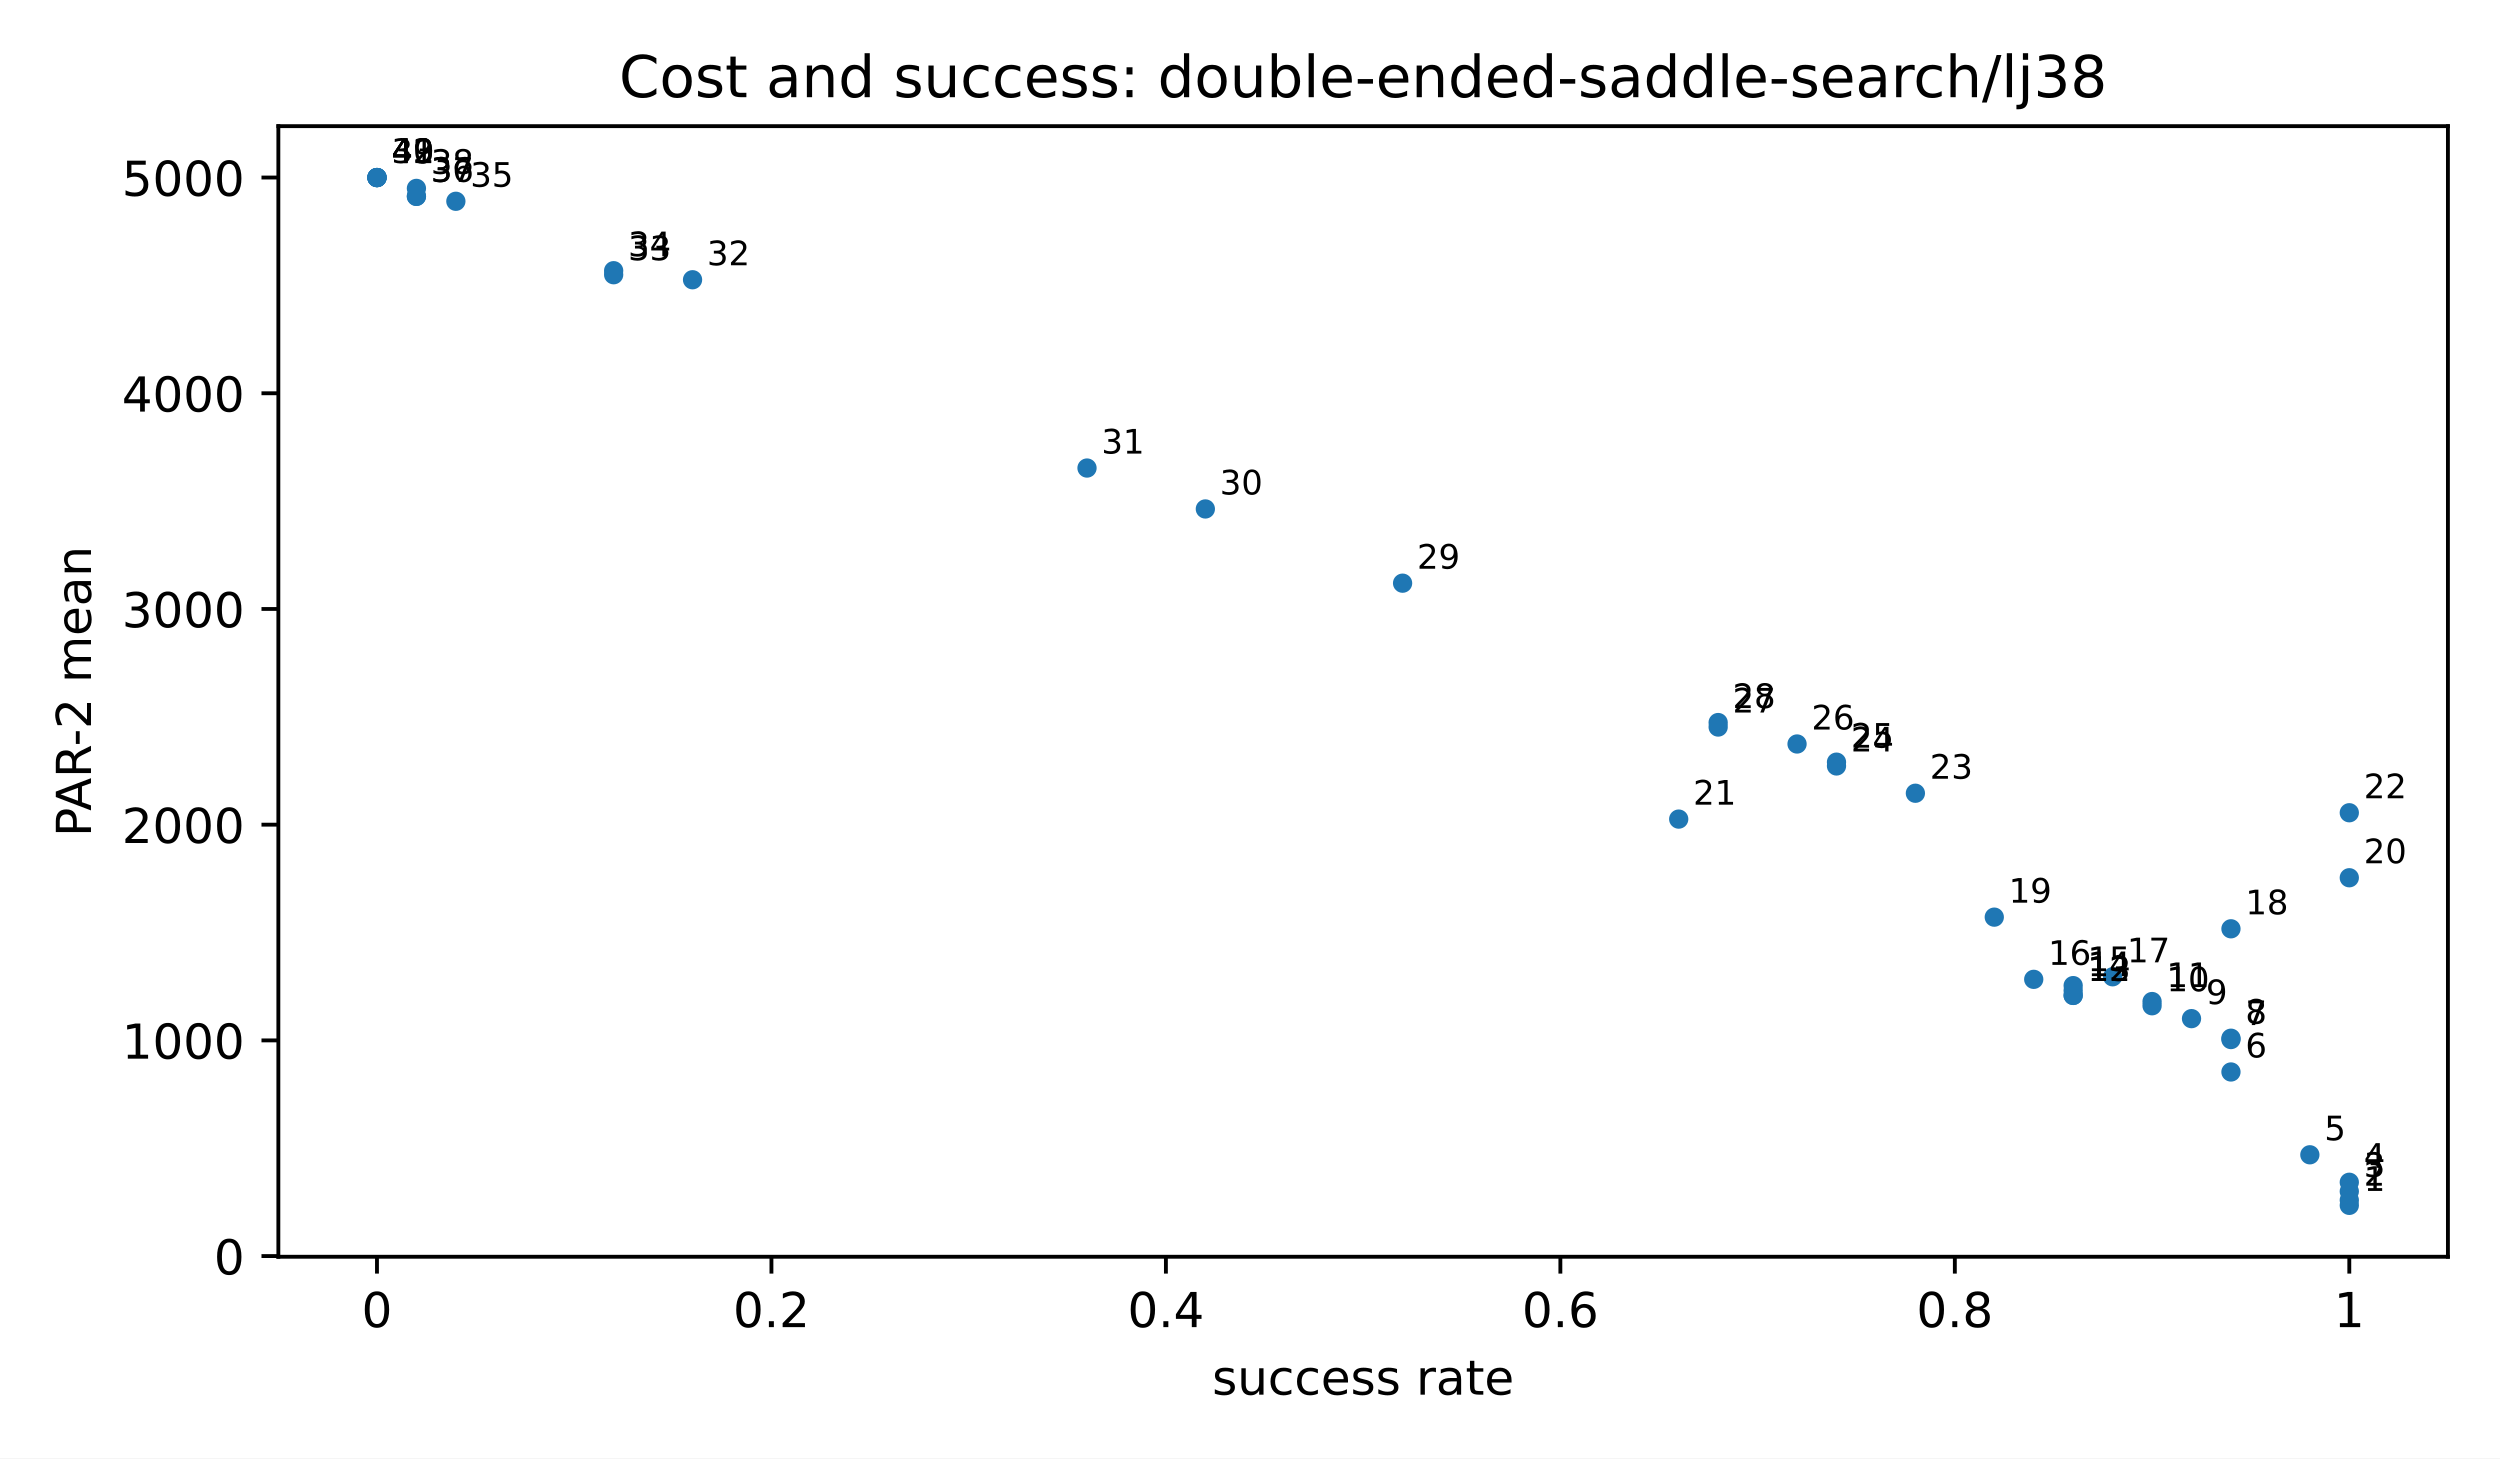
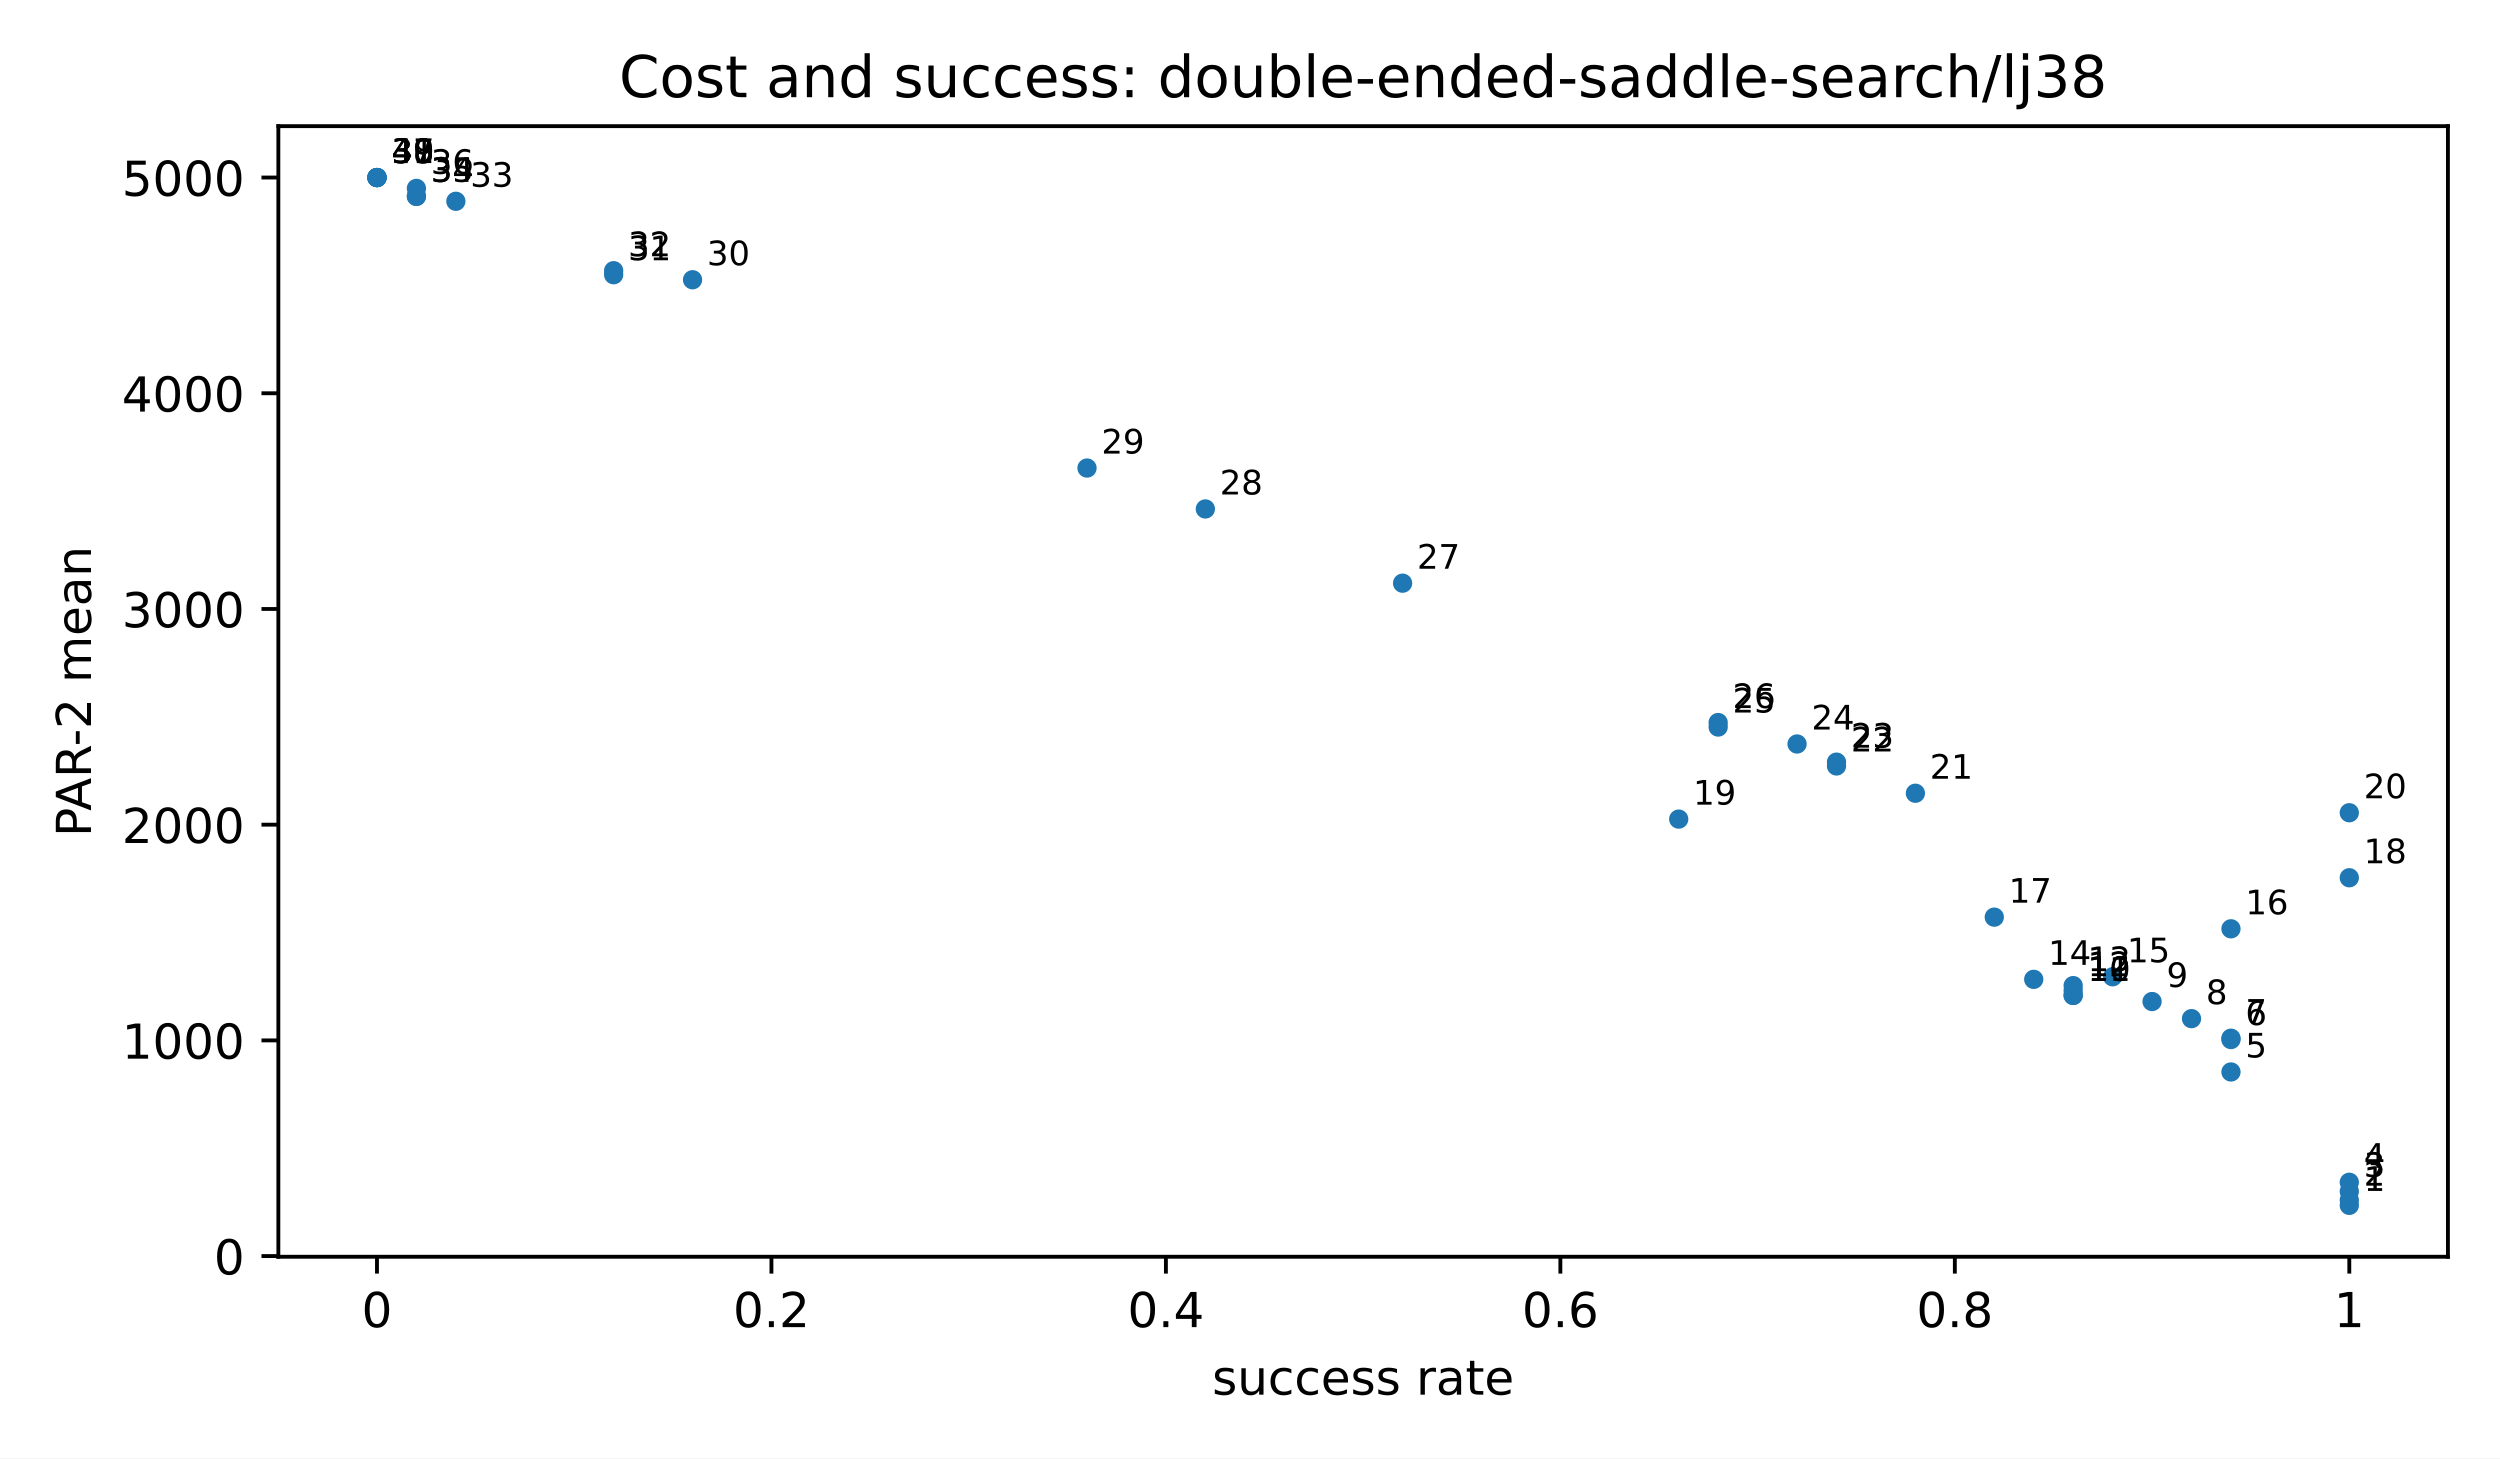
<svg xmlns="http://www.w3.org/2000/svg" xmlns:xlink="http://www.w3.org/1999/xlink" width="518.4pt" height="302.4pt" viewBox="0 0 518.4 302.4" version="1.1">
  <defs>
    <style type="text/css">*{stroke-linejoin: round; stroke-linecap: butt}</style>
  </defs>
  <g id="figure_1">
    <g id="patch_1">
      <path d="M 0 302.4  L 518.4 302.4  L 518.4 0  L 0 0  z " style="fill: #ffffff" />
    </g>
    <g id="axes_1">
      <g id="patch_2">
        <path d="M 57.72 260.6  L 507.6 260.6  L 507.6 26.16  L 57.72 26.16  z " style="fill: #ffffff" />
      </g>
      <g id="PathCollection_1">
        <defs>
          <path id="m2d8934182f" d="M 0 2  C 0.53 2 1.039 1.789 1.414 1.414  C 1.789 1.039 2 0.53 2 0  C 2 -0.53 1.789 -1.039 1.414 -1.414  C 1.039 -1.789 0.53 -2 0 -2  C -0.53 -2 -1.039 -1.789 -1.414 -1.414  C -1.789 -1.039 -2 -0.53 -2 0  C -2 0.53 -1.789 1.039 -1.414 1.414  C -1.039 1.789 -0.53 2 0 2  z " />
        </defs>
        <g clip-path="url(#pfbca4baf77)">
          <use xlink:href="#m2d8934182f" x="487.151" y="249.944" style="fill: #1f77b4" />
          <use xlink:href="#m2d8934182f" x="487.151" y="248.858" style="fill: #1f77b4" />
          <use xlink:href="#m2d8934182f" x="487.151" y="247.053" style="fill: #1f77b4" />
          <use xlink:href="#m2d8934182f" x="487.151" y="245.154" style="fill: #1f77b4" />
-           <use xlink:href="#m2d8934182f" x="478.971" y="239.457" style="fill: #1f77b4" />
          <use xlink:href="#m2d8934182f" x="462.612" y="222.285" style="fill: #1f77b4" />
          <use xlink:href="#m2d8934182f" x="462.612" y="215.561" style="fill: #1f77b4" />
          <use xlink:href="#m2d8934182f" x="462.612" y="215.284" style="fill: #1f77b4" />
          <use xlink:href="#m2d8934182f" x="454.432" y="211.224" style="fill: #1f77b4" />
-           <use xlink:href="#m2d8934182f" x="446.253" y="208.555" style="fill: #1f77b4" />
          <use xlink:href="#m2d8934182f" x="446.253" y="207.679" style="fill: #1f77b4" />
          <use xlink:href="#m2d8934182f" x="429.893" y="206.412" style="fill: #1f77b4" />
          <use xlink:href="#m2d8934182f" x="429.893" y="206.407" style="fill: #1f77b4" />
          <use xlink:href="#m2d8934182f" x="429.893" y="205.411" style="fill: #1f77b4" />
          <use xlink:href="#m2d8934182f" x="429.893" y="204.377" style="fill: #1f77b4" />
          <use xlink:href="#m2d8934182f" x="421.714" y="203.077" style="fill: #1f77b4" />
          <use xlink:href="#m2d8934182f" x="438.073" y="202.546" style="fill: #1f77b4" />
          <use xlink:href="#m2d8934182f" x="462.612" y="192.596" style="fill: #1f77b4" />
          <use xlink:href="#m2d8934182f" x="413.534" y="190.179" style="fill: #1f77b4" />
          <use xlink:href="#m2d8934182f" x="487.151" y="182.01" style="fill: #1f77b4" />
          <use xlink:href="#m2d8934182f" x="348.097" y="169.848" style="fill: #1f77b4" />
          <use xlink:href="#m2d8934182f" x="487.151" y="168.531" style="fill: #1f77b4" />
          <use xlink:href="#m2d8934182f" x="397.175" y="164.487" style="fill: #1f77b4" />
          <use xlink:href="#m2d8934182f" x="380.816" y="158.83" style="fill: #1f77b4" />
          <use xlink:href="#m2d8934182f" x="380.816" y="158.04" style="fill: #1f77b4" />
          <use xlink:href="#m2d8934182f" x="372.636" y="154.274" style="fill: #1f77b4" />
          <use xlink:href="#m2d8934182f" x="356.277" y="150.758" style="fill: #1f77b4" />
          <use xlink:href="#m2d8934182f" x="356.277" y="149.827" style="fill: #1f77b4" />
          <use xlink:href="#m2d8934182f" x="290.84" y="120.928" style="fill: #1f77b4" />
          <use xlink:href="#m2d8934182f" x="249.941" y="105.537" style="fill: #1f77b4" />
          <use xlink:href="#m2d8934182f" x="225.403" y="97.053" style="fill: #1f77b4" />
          <use xlink:href="#m2d8934182f" x="143.606" y="58.009" style="fill: #1f77b4" />
          <use xlink:href="#m2d8934182f" x="127.247" y="56.968" style="fill: #1f77b4" />
          <use xlink:href="#m2d8934182f" x="127.247" y="56.133" style="fill: #1f77b4" />
          <use xlink:href="#m2d8934182f" x="94.528" y="41.738" style="fill: #1f77b4" />
          <use xlink:href="#m2d8934182f" x="86.349" y="40.715" style="fill: #1f77b4" />
          <use xlink:href="#m2d8934182f" x="86.349" y="40.715" style="fill: #1f77b4" />
          <use xlink:href="#m2d8934182f" x="86.349" y="39.066" style="fill: #1f77b4" />
          <use xlink:href="#m2d8934182f" x="78.169" y="36.816" style="fill: #1f77b4" />
          <use xlink:href="#m2d8934182f" x="78.169" y="36.816" style="fill: #1f77b4" />
          <use xlink:href="#m2d8934182f" x="78.169" y="36.816" style="fill: #1f77b4" />
          <use xlink:href="#m2d8934182f" x="78.169" y="36.816" style="fill: #1f77b4" />
          <use xlink:href="#m2d8934182f" x="78.169" y="36.816" style="fill: #1f77b4" />
        </g>
      </g>
      <g id="matplotlib.axis_1">
        <g id="xtick_1">
          <g id="line2d_1">
            <defs>
              <path id="m8ea4d47d77" d="M 0 0  L 0 3.5  " style="stroke: #000000; stroke-width: 0.8" />
            </defs>
            <g>
              <use xlink:href="#m8ea4d47d77" x="78.169" y="260.6" style="stroke: #000000; stroke-width: 0.8" />
            </g>
          </g>
          <g id="text_1">
            <text style="font-size: 10px; font-family: 'DejaVu Sans', 'Bitstream Vera Sans', 'Computer Modern Sans Serif', 'Lucida Grande', 'Verdana', 'Geneva', 'Lucid', 'Arial', 'Helvetica', 'Avant Garde', sans-serif; text-anchor: middle" x="78.169" y="275.198" transform="rotate(-0 78.16909 275.1977)">0</text>
          </g>
        </g>
        <g id="xtick_2">
          <g id="line2d_2">
            <g>
              <use xlink:href="#m8ea4d47d77" x="159.965" y="260.6" style="stroke: #000000; stroke-width: 0.8" />
            </g>
          </g>
          <g id="text_2">
            <text style="font-size: 10px; font-family: 'DejaVu Sans', 'Bitstream Vera Sans', 'Computer Modern Sans Serif', 'Lucida Grande', 'Verdana', 'Geneva', 'Lucid', 'Arial', 'Helvetica', 'Avant Garde', sans-serif; text-anchor: middle" x="159.965" y="275.198" transform="rotate(-0 159.9655 275.1977)">0.2</text>
          </g>
        </g>
        <g id="xtick_3">
          <g id="line2d_3">
            <g>
              <use xlink:href="#m8ea4d47d77" x="241.762" y="260.6" style="stroke: #000000; stroke-width: 0.8" />
            </g>
          </g>
          <g id="text_3">
            <text style="font-size: 10px; font-family: 'DejaVu Sans', 'Bitstream Vera Sans', 'Computer Modern Sans Serif', 'Lucida Grande', 'Verdana', 'Geneva', 'Lucid', 'Arial', 'Helvetica', 'Avant Garde', sans-serif; text-anchor: middle" x="241.762" y="275.198" transform="rotate(-0 241.7618 275.1977)">0.4</text>
          </g>
        </g>
        <g id="xtick_4">
          <g id="line2d_4">
            <g>
              <use xlink:href="#m8ea4d47d77" x="323.558" y="260.6" style="stroke: #000000; stroke-width: 0.8" />
            </g>
          </g>
          <g id="text_4">
            <text style="font-size: 10px; font-family: 'DejaVu Sans', 'Bitstream Vera Sans', 'Computer Modern Sans Serif', 'Lucida Grande', 'Verdana', 'Geneva', 'Lucid', 'Arial', 'Helvetica', 'Avant Garde', sans-serif; text-anchor: middle" x="323.558" y="275.198" transform="rotate(-0 323.5582 275.1977)">0.6</text>
          </g>
        </g>
        <g id="xtick_5">
          <g id="line2d_5">
            <g>
              <use xlink:href="#m8ea4d47d77" x="405.355" y="260.6" style="stroke: #000000; stroke-width: 0.8" />
            </g>
          </g>
          <g id="text_5">
            <text style="font-size: 10px; font-family: 'DejaVu Sans', 'Bitstream Vera Sans', 'Computer Modern Sans Serif', 'Lucida Grande', 'Verdana', 'Geneva', 'Lucid', 'Arial', 'Helvetica', 'Avant Garde', sans-serif; text-anchor: middle" x="405.355" y="275.198" transform="rotate(-0 405.3545 275.1977)">0.8</text>
          </g>
        </g>
        <g id="xtick_6">
          <g id="line2d_6">
            <g>
              <use xlink:href="#m8ea4d47d77" x="487.151" y="260.6" style="stroke: #000000; stroke-width: 0.8" />
            </g>
          </g>
          <g id="text_6">
            <text style="font-size: 10px; font-family: 'DejaVu Sans', 'Bitstream Vera Sans', 'Computer Modern Sans Serif', 'Lucida Grande', 'Verdana', 'Geneva', 'Lucid', 'Arial', 'Helvetica', 'Avant Garde', sans-serif; text-anchor: middle" x="487.151" y="275.198" transform="rotate(-0 487.1509 275.1977)">1</text>
          </g>
        </g>
        <g id="text_7">
          <text style="font-size: 10px; font-family: 'DejaVu Sans', 'Bitstream Vera Sans', 'Computer Modern Sans Serif', 'Lucida Grande', 'Verdana', 'Geneva', 'Lucid', 'Arial', 'Helvetica', 'Avant Garde', sans-serif; text-anchor: middle" x="282.66" y="289.198" transform="rotate(-0 282.66 289.1977)">success rate</text>
        </g>
      </g>
      <g id="matplotlib.axis_2">
        <g id="ytick_1">
          <g id="line2d_7">
            <defs>
              <path id="md659df78fa" d="M 0 0  L -3.5 0  " style="stroke: #000000; stroke-width: 0.8" />
            </defs>
            <g>
              <use xlink:href="#md659df78fa" x="57.72" y="260.464" style="stroke: #000000; stroke-width: 0.8" />
            </g>
          </g>
          <g id="text_8">
            <text style="font-size: 10px; font-family: 'DejaVu Sans', 'Bitstream Vera Sans', 'Computer Modern Sans Serif', 'Lucida Grande', 'Verdana', 'Geneva', 'Lucid', 'Arial', 'Helvetica', 'Avant Garde', sans-serif; text-anchor: end" x="50.72" y="264.263" transform="rotate(-0 50.72 264.2629)">0</text>
          </g>
        </g>
        <g id="ytick_2">
          <g id="line2d_8">
            <g>
              <use xlink:href="#md659df78fa" x="57.72" y="215.734" style="stroke: #000000; stroke-width: 0.8" />
            </g>
          </g>
          <g id="text_9">
            <text style="font-size: 10px; font-family: 'DejaVu Sans', 'Bitstream Vera Sans', 'Computer Modern Sans Serif', 'Lucida Grande', 'Verdana', 'Geneva', 'Lucid', 'Arial', 'Helvetica', 'Avant Garde', sans-serif; text-anchor: end" x="50.72" y="219.533" transform="rotate(-0 50.72 219.5333)">1000</text>
          </g>
        </g>
        <g id="ytick_3">
          <g id="line2d_9">
            <g>
              <use xlink:href="#md659df78fa" x="57.72" y="171.005" style="stroke: #000000; stroke-width: 0.8" />
            </g>
          </g>
          <g id="text_10">
            <text style="font-size: 10px; font-family: 'DejaVu Sans', 'Bitstream Vera Sans', 'Computer Modern Sans Serif', 'Lucida Grande', 'Verdana', 'Geneva', 'Lucid', 'Arial', 'Helvetica', 'Avant Garde', sans-serif; text-anchor: end" x="50.72" y="174.804" transform="rotate(-0 50.72 174.8038)">2000</text>
          </g>
        </g>
        <g id="ytick_4">
          <g id="line2d_10">
            <g>
              <use xlink:href="#md659df78fa" x="57.72" y="126.275" style="stroke: #000000; stroke-width: 0.8" />
            </g>
          </g>
          <g id="text_11">
            <text style="font-size: 10px; font-family: 'DejaVu Sans', 'Bitstream Vera Sans', 'Computer Modern Sans Serif', 'Lucida Grande', 'Verdana', 'Geneva', 'Lucid', 'Arial', 'Helvetica', 'Avant Garde', sans-serif; text-anchor: end" x="50.72" y="130.074" transform="rotate(-0 50.72 130.0743)">3000</text>
          </g>
        </g>
        <g id="ytick_5">
          <g id="line2d_11">
            <g>
              <use xlink:href="#md659df78fa" x="57.72" y="81.546" style="stroke: #000000; stroke-width: 0.8" />
            </g>
          </g>
          <g id="text_12">
            <text style="font-size: 10px; font-family: 'DejaVu Sans', 'Bitstream Vera Sans', 'Computer Modern Sans Serif', 'Lucida Grande', 'Verdana', 'Geneva', 'Lucid', 'Arial', 'Helvetica', 'Avant Garde', sans-serif; text-anchor: end" x="50.72" y="85.345" transform="rotate(-0 50.72 85.34472)">4000</text>
          </g>
        </g>
        <g id="ytick_6">
          <g id="line2d_12">
            <g>
              <use xlink:href="#md659df78fa" x="57.72" y="36.816" style="stroke: #000000; stroke-width: 0.8" />
            </g>
          </g>
          <g id="text_13">
            <text style="font-size: 10px; font-family: 'DejaVu Sans', 'Bitstream Vera Sans', 'Computer Modern Sans Serif', 'Lucida Grande', 'Verdana', 'Geneva', 'Lucid', 'Arial', 'Helvetica', 'Avant Garde', sans-serif; text-anchor: end" x="50.72" y="40.615" transform="rotate(-0 50.72 40.61519)">5000</text>
          </g>
        </g>
        <g id="text_14">
          <text style="font-size: 10px; font-family: 'DejaVu Sans', 'Bitstream Vera Sans', 'Computer Modern Sans Serif', 'Lucida Grande', 'Verdana', 'Geneva', 'Lucid', 'Arial', 'Helvetica', 'Avant Garde', sans-serif; text-anchor: middle" x="18.868" y="143.38" transform="rotate(-90 18.86766 143.38)">PAR-2 mean</text>
        </g>
      </g>
      <g id="patch_3">
        <path d="M 57.72 260.6  L 57.72 26.16  " style="fill: none; stroke: #000000; stroke-width: 0.8; stroke-linejoin: miter; stroke-linecap: square" />
      </g>
      <g id="patch_4">
        <path d="M 507.6 260.6  L 507.6 26.16  " style="fill: none; stroke: #000000; stroke-width: 0.8; stroke-linejoin: miter; stroke-linecap: square" />
      </g>
      <g id="patch_5">
        <path d="M 57.72 260.6  L 507.6 260.6  " style="fill: none; stroke: #000000; stroke-width: 0.8; stroke-linejoin: miter; stroke-linecap: square" />
      </g>
      <g id="patch_6">
        <path d="M 57.72 26.16  L 507.6 26.16  " style="fill: none; stroke: #000000; stroke-width: 0.8; stroke-linejoin: miter; stroke-linecap: square" />
      </g>
      <g id="text_15">
        <text style="font-size: 7px; font-family: 'DejaVu Sans', 'Bitstream Vera Sans', 'Computer Modern Sans Serif', 'Lucida Grande', 'Verdana', 'Geneva', 'Lucid', 'Arial', 'Helvetica', 'Avant Garde', sans-serif; text-anchor: start" x="490.151" y="246.944" transform="rotate(-0 490.1509 246.9436)">1</text>
      </g>
      <g id="text_16">
        <text style="font-size: 7px; font-family: 'DejaVu Sans', 'Bitstream Vera Sans', 'Computer Modern Sans Serif', 'Lucida Grande', 'Verdana', 'Geneva', 'Lucid', 'Arial', 'Helvetica', 'Avant Garde', sans-serif; text-anchor: start" x="490.151" y="245.858" transform="rotate(-0 490.1509 245.8585)">2</text>
      </g>
      <g id="text_17">
        <text style="font-size: 7px; font-family: 'DejaVu Sans', 'Bitstream Vera Sans', 'Computer Modern Sans Serif', 'Lucida Grande', 'Verdana', 'Geneva', 'Lucid', 'Arial', 'Helvetica', 'Avant Garde', sans-serif; text-anchor: start" x="490.151" y="244.053" transform="rotate(-0 490.1509 244.0532)">3</text>
      </g>
      <g id="text_18">
        <text style="font-size: 7px; font-family: 'DejaVu Sans', 'Bitstream Vera Sans', 'Computer Modern Sans Serif', 'Lucida Grande', 'Verdana', 'Geneva', 'Lucid', 'Arial', 'Helvetica', 'Avant Garde', sans-serif; text-anchor: start" x="490.151" y="242.154" transform="rotate(-0 490.1509 242.154)">4</text>
      </g>
      <g id="text_19">
-         <text style="font-size: 7px; font-family: 'DejaVu Sans', 'Bitstream Vera Sans', 'Computer Modern Sans Serif', 'Lucida Grande', 'Verdana', 'Geneva', 'Lucid', 'Arial', 'Helvetica', 'Avant Garde', sans-serif; text-anchor: start" x="481.971" y="236.457" transform="rotate(-0 481.9713 236.4572)">5</text>
+         <text style="font-size: 7px; font-family: 'DejaVu Sans', 'Bitstream Vera Sans', 'Computer Modern Sans Serif', 'Lucida Grande', 'Verdana', 'Geneva', 'Lucid', 'Arial', 'Helvetica', 'Avant Garde', sans-serif; text-anchor: start" x="465.612" y="219.285" transform="rotate(-0 465.612 219.2847)">5</text>
      </g>
      <g id="text_20">
-         <text style="font-size: 7px; font-family: 'DejaVu Sans', 'Bitstream Vera Sans', 'Computer Modern Sans Serif', 'Lucida Grande', 'Verdana', 'Geneva', 'Lucid', 'Arial', 'Helvetica', 'Avant Garde', sans-serif; text-anchor: start" x="465.612" y="219.285" transform="rotate(-0 465.612 219.2847)">6</text>
+         <text style="font-size: 7px; font-family: 'DejaVu Sans', 'Bitstream Vera Sans', 'Computer Modern Sans Serif', 'Lucida Grande', 'Verdana', 'Geneva', 'Lucid', 'Arial', 'Helvetica', 'Avant Garde', sans-serif; text-anchor: start" x="465.612" y="212.561" transform="rotate(-0 465.612 212.5609)">6</text>
      </g>
      <g id="text_21">
-         <text style="font-size: 7px; font-family: 'DejaVu Sans', 'Bitstream Vera Sans', 'Computer Modern Sans Serif', 'Lucida Grande', 'Verdana', 'Geneva', 'Lucid', 'Arial', 'Helvetica', 'Avant Garde', sans-serif; text-anchor: start" x="465.612" y="212.561" transform="rotate(-0 465.612 212.5609)">7</text>
+         <text style="font-size: 7px; font-family: 'DejaVu Sans', 'Bitstream Vera Sans', 'Computer Modern Sans Serif', 'Lucida Grande', 'Verdana', 'Geneva', 'Lucid', 'Arial', 'Helvetica', 'Avant Garde', sans-serif; text-anchor: start" x="465.612" y="212.284" transform="rotate(-0 465.612 212.2836)">7</text>
      </g>
      <g id="text_22">
-         <text style="font-size: 7px; font-family: 'DejaVu Sans', 'Bitstream Vera Sans', 'Computer Modern Sans Serif', 'Lucida Grande', 'Verdana', 'Geneva', 'Lucid', 'Arial', 'Helvetica', 'Avant Garde', sans-serif; text-anchor: start" x="465.612" y="212.284" transform="rotate(-0 465.612 212.2836)">8</text>
+         <text style="font-size: 7px; font-family: 'DejaVu Sans', 'Bitstream Vera Sans', 'Computer Modern Sans Serif', 'Lucida Grande', 'Verdana', 'Geneva', 'Lucid', 'Arial', 'Helvetica', 'Avant Garde', sans-serif; text-anchor: start" x="457.432" y="208.224" transform="rotate(-0 457.4324 208.224)">8</text>
      </g>
      <g id="text_23">
-         <text style="font-size: 7px; font-family: 'DejaVu Sans', 'Bitstream Vera Sans', 'Computer Modern Sans Serif', 'Lucida Grande', 'Verdana', 'Geneva', 'Lucid', 'Arial', 'Helvetica', 'Avant Garde', sans-serif; text-anchor: start" x="457.432" y="208.224" transform="rotate(-0 457.4324 208.224)">9</text>
+         <text style="font-size: 7px; font-family: 'DejaVu Sans', 'Bitstream Vera Sans', 'Computer Modern Sans Serif', 'Lucida Grande', 'Verdana', 'Geneva', 'Lucid', 'Arial', 'Helvetica', 'Avant Garde', sans-serif; text-anchor: start" x="449.253" y="204.679" transform="rotate(-0 449.2527 204.6787)">9</text>
      </g>
      <g id="text_24">
-         <text style="font-size: 7px; font-family: 'DejaVu Sans', 'Bitstream Vera Sans', 'Computer Modern Sans Serif', 'Lucida Grande', 'Verdana', 'Geneva', 'Lucid', 'Arial', 'Helvetica', 'Avant Garde', sans-serif; text-anchor: start" x="449.253" y="205.555" transform="rotate(-0 449.2527 205.5554)">10</text>
+         <text style="font-size: 7px; font-family: 'DejaVu Sans', 'Bitstream Vera Sans', 'Computer Modern Sans Serif', 'Lucida Grande', 'Verdana', 'Geneva', 'Lucid', 'Arial', 'Helvetica', 'Avant Garde', sans-serif; text-anchor: start" x="432.893" y="203.412" transform="rotate(-0 432.8935 203.412)">10</text>
      </g>
      <g id="text_25">
-         <text style="font-size: 7px; font-family: 'DejaVu Sans', 'Bitstream Vera Sans', 'Computer Modern Sans Serif', 'Lucida Grande', 'Verdana', 'Geneva', 'Lucid', 'Arial', 'Helvetica', 'Avant Garde', sans-serif; text-anchor: start" x="449.253" y="204.679" transform="rotate(-0 449.2527 204.6787)">11</text>
+         <text style="font-size: 7px; font-family: 'DejaVu Sans', 'Bitstream Vera Sans', 'Computer Modern Sans Serif', 'Lucida Grande', 'Verdana', 'Geneva', 'Lucid', 'Arial', 'Helvetica', 'Avant Garde', sans-serif; text-anchor: start" x="432.893" y="203.407" transform="rotate(-0 432.8935 203.4075)">11</text>
      </g>
      <g id="text_26">
-         <text style="font-size: 7px; font-family: 'DejaVu Sans', 'Bitstream Vera Sans', 'Computer Modern Sans Serif', 'Lucida Grande', 'Verdana', 'Geneva', 'Lucid', 'Arial', 'Helvetica', 'Avant Garde', sans-serif; text-anchor: start" x="432.893" y="203.412" transform="rotate(-0 432.8935 203.412)">12</text>
+         <text style="font-size: 7px; font-family: 'DejaVu Sans', 'Bitstream Vera Sans', 'Computer Modern Sans Serif', 'Lucida Grande', 'Verdana', 'Geneva', 'Lucid', 'Arial', 'Helvetica', 'Avant Garde', sans-serif; text-anchor: start" x="432.893" y="202.411" transform="rotate(-0 432.8935 202.4109)">12</text>
      </g>
      <g id="text_27">
-         <text style="font-size: 7px; font-family: 'DejaVu Sans', 'Bitstream Vera Sans', 'Computer Modern Sans Serif', 'Lucida Grande', 'Verdana', 'Geneva', 'Lucid', 'Arial', 'Helvetica', 'Avant Garde', sans-serif; text-anchor: start" x="432.893" y="203.407" transform="rotate(-0 432.8935 203.4075)">13</text>
+         <text style="font-size: 7px; font-family: 'DejaVu Sans', 'Bitstream Vera Sans', 'Computer Modern Sans Serif', 'Lucida Grande', 'Verdana', 'Geneva', 'Lucid', 'Arial', 'Helvetica', 'Avant Garde', sans-serif; text-anchor: start" x="432.893" y="201.377" transform="rotate(-0 432.8935 201.3768)">13</text>
      </g>
      <g id="text_28">
-         <text style="font-size: 7px; font-family: 'DejaVu Sans', 'Bitstream Vera Sans', 'Computer Modern Sans Serif', 'Lucida Grande', 'Verdana', 'Geneva', 'Lucid', 'Arial', 'Helvetica', 'Avant Garde', sans-serif; text-anchor: start" x="432.893" y="202.411" transform="rotate(-0 432.8935 202.4109)">14</text>
+         <text style="font-size: 7px; font-family: 'DejaVu Sans', 'Bitstream Vera Sans', 'Computer Modern Sans Serif', 'Lucida Grande', 'Verdana', 'Geneva', 'Lucid', 'Arial', 'Helvetica', 'Avant Garde', sans-serif; text-anchor: start" x="424.714" y="200.077" transform="rotate(-0 424.7138 200.0769)">14</text>
      </g>
      <g id="text_29">
-         <text style="font-size: 7px; font-family: 'DejaVu Sans', 'Bitstream Vera Sans', 'Computer Modern Sans Serif', 'Lucida Grande', 'Verdana', 'Geneva', 'Lucid', 'Arial', 'Helvetica', 'Avant Garde', sans-serif; text-anchor: start" x="432.893" y="201.377" transform="rotate(-0 432.8935 201.3768)">15</text>
+         <text style="font-size: 7px; font-family: 'DejaVu Sans', 'Bitstream Vera Sans', 'Computer Modern Sans Serif', 'Lucida Grande', 'Verdana', 'Geneva', 'Lucid', 'Arial', 'Helvetica', 'Avant Garde', sans-serif; text-anchor: start" x="441.073" y="199.546" transform="rotate(-0 441.0731 199.5455)">15</text>
      </g>
      <g id="text_30">
-         <text style="font-size: 7px; font-family: 'DejaVu Sans', 'Bitstream Vera Sans', 'Computer Modern Sans Serif', 'Lucida Grande', 'Verdana', 'Geneva', 'Lucid', 'Arial', 'Helvetica', 'Avant Garde', sans-serif; text-anchor: start" x="424.714" y="200.077" transform="rotate(-0 424.7138 200.0769)">16</text>
+         <text style="font-size: 7px; font-family: 'DejaVu Sans', 'Bitstream Vera Sans', 'Computer Modern Sans Serif', 'Lucida Grande', 'Verdana', 'Geneva', 'Lucid', 'Arial', 'Helvetica', 'Avant Garde', sans-serif; text-anchor: start" x="465.612" y="189.596" transform="rotate(-0 465.612 189.5959)">16</text>
      </g>
      <g id="text_31">
-         <text style="font-size: 7px; font-family: 'DejaVu Sans', 'Bitstream Vera Sans', 'Computer Modern Sans Serif', 'Lucida Grande', 'Verdana', 'Geneva', 'Lucid', 'Arial', 'Helvetica', 'Avant Garde', sans-serif; text-anchor: start" x="441.073" y="199.546" transform="rotate(-0 441.0731 199.5455)">17</text>
+         <text style="font-size: 7px; font-family: 'DejaVu Sans', 'Bitstream Vera Sans', 'Computer Modern Sans Serif', 'Lucida Grande', 'Verdana', 'Geneva', 'Lucid', 'Arial', 'Helvetica', 'Avant Garde', sans-serif; text-anchor: start" x="416.534" y="187.179" transform="rotate(-0 416.5342 187.1787)">17</text>
      </g>
      <g id="text_32">
-         <text style="font-size: 7px; font-family: 'DejaVu Sans', 'Bitstream Vera Sans', 'Computer Modern Sans Serif', 'Lucida Grande', 'Verdana', 'Geneva', 'Lucid', 'Arial', 'Helvetica', 'Avant Garde', sans-serif; text-anchor: start" x="465.612" y="189.596" transform="rotate(-0 465.612 189.5959)">18</text>
+         <text style="font-size: 7px; font-family: 'DejaVu Sans', 'Bitstream Vera Sans', 'Computer Modern Sans Serif', 'Lucida Grande', 'Verdana', 'Geneva', 'Lucid', 'Arial', 'Helvetica', 'Avant Garde', sans-serif; text-anchor: start" x="490.151" y="179.01" transform="rotate(-0 490.1509 179.0102)">18</text>
      </g>
      <g id="text_33">
-         <text style="font-size: 7px; font-family: 'DejaVu Sans', 'Bitstream Vera Sans', 'Computer Modern Sans Serif', 'Lucida Grande', 'Verdana', 'Geneva', 'Lucid', 'Arial', 'Helvetica', 'Avant Garde', sans-serif; text-anchor: start" x="416.534" y="187.179" transform="rotate(-0 416.5342 187.1787)">19</text>
+         <text style="font-size: 7px; font-family: 'DejaVu Sans', 'Bitstream Vera Sans', 'Computer Modern Sans Serif', 'Lucida Grande', 'Verdana', 'Geneva', 'Lucid', 'Arial', 'Helvetica', 'Avant Garde', sans-serif; text-anchor: start" x="351.097" y="166.848" transform="rotate(-0 351.0971 166.8483)">19</text>
      </g>
      <g id="text_34">
-         <text style="font-size: 7px; font-family: 'DejaVu Sans', 'Bitstream Vera Sans', 'Computer Modern Sans Serif', 'Lucida Grande', 'Verdana', 'Geneva', 'Lucid', 'Arial', 'Helvetica', 'Avant Garde', sans-serif; text-anchor: start" x="490.151" y="179.01" transform="rotate(-0 490.1509 179.0102)">20</text>
+         <text style="font-size: 7px; font-family: 'DejaVu Sans', 'Bitstream Vera Sans', 'Computer Modern Sans Serif', 'Lucida Grande', 'Verdana', 'Geneva', 'Lucid', 'Arial', 'Helvetica', 'Avant Garde', sans-serif; text-anchor: start" x="490.151" y="165.531" transform="rotate(-0 490.1509 165.5314)">20</text>
      </g>
      <g id="text_35">
-         <text style="font-size: 7px; font-family: 'DejaVu Sans', 'Bitstream Vera Sans', 'Computer Modern Sans Serif', 'Lucida Grande', 'Verdana', 'Geneva', 'Lucid', 'Arial', 'Helvetica', 'Avant Garde', sans-serif; text-anchor: start" x="351.097" y="166.848" transform="rotate(-0 351.0971 166.8483)">21</text>
+         <text style="font-size: 7px; font-family: 'DejaVu Sans', 'Bitstream Vera Sans', 'Computer Modern Sans Serif', 'Lucida Grande', 'Verdana', 'Geneva', 'Lucid', 'Arial', 'Helvetica', 'Avant Garde', sans-serif; text-anchor: start" x="400.175" y="161.487" transform="rotate(-0 400.1749 161.487)">21</text>
      </g>
      <g id="text_36">
-         <text style="font-size: 7px; font-family: 'DejaVu Sans', 'Bitstream Vera Sans', 'Computer Modern Sans Serif', 'Lucida Grande', 'Verdana', 'Geneva', 'Lucid', 'Arial', 'Helvetica', 'Avant Garde', sans-serif; text-anchor: start" x="490.151" y="165.531" transform="rotate(-0 490.1509 165.5314)">22</text>
+         <text style="font-size: 7px; font-family: 'DejaVu Sans', 'Bitstream Vera Sans', 'Computer Modern Sans Serif', 'Lucida Grande', 'Verdana', 'Geneva', 'Lucid', 'Arial', 'Helvetica', 'Avant Garde', sans-serif; text-anchor: start" x="383.816" y="155.83" transform="rotate(-0 383.8156 155.8305)">22</text>
      </g>
      <g id="text_37">
-         <text style="font-size: 7px; font-family: 'DejaVu Sans', 'Bitstream Vera Sans', 'Computer Modern Sans Serif', 'Lucida Grande', 'Verdana', 'Geneva', 'Lucid', 'Arial', 'Helvetica', 'Avant Garde', sans-serif; text-anchor: start" x="400.175" y="161.487" transform="rotate(-0 400.1749 161.487)">23</text>
+         <text style="font-size: 7px; font-family: 'DejaVu Sans', 'Bitstream Vera Sans', 'Computer Modern Sans Serif', 'Lucida Grande', 'Verdana', 'Geneva', 'Lucid', 'Arial', 'Helvetica', 'Avant Garde', sans-serif; text-anchor: start" x="383.816" y="155.04" transform="rotate(-0 383.8156 155.0397)">23</text>
      </g>
      <g id="text_38">
-         <text style="font-size: 7px; font-family: 'DejaVu Sans', 'Bitstream Vera Sans', 'Computer Modern Sans Serif', 'Lucida Grande', 'Verdana', 'Geneva', 'Lucid', 'Arial', 'Helvetica', 'Avant Garde', sans-serif; text-anchor: start" x="383.816" y="155.83" transform="rotate(-0 383.8156 155.8305)">24</text>
+         <text style="font-size: 7px; font-family: 'DejaVu Sans', 'Bitstream Vera Sans', 'Computer Modern Sans Serif', 'Lucida Grande', 'Verdana', 'Geneva', 'Lucid', 'Arial', 'Helvetica', 'Avant Garde', sans-serif; text-anchor: start" x="375.636" y="151.274" transform="rotate(-0 375.636 151.2743)">24</text>
      </g>
      <g id="text_39">
-         <text style="font-size: 7px; font-family: 'DejaVu Sans', 'Bitstream Vera Sans', 'Computer Modern Sans Serif', 'Lucida Grande', 'Verdana', 'Geneva', 'Lucid', 'Arial', 'Helvetica', 'Avant Garde', sans-serif; text-anchor: start" x="383.816" y="155.04" transform="rotate(-0 383.8156 155.0397)">25</text>
+         <text style="font-size: 7px; font-family: 'DejaVu Sans', 'Bitstream Vera Sans', 'Computer Modern Sans Serif', 'Lucida Grande', 'Verdana', 'Geneva', 'Lucid', 'Arial', 'Helvetica', 'Avant Garde', sans-serif; text-anchor: start" x="359.277" y="147.758" transform="rotate(-0 359.2767 147.7577)">25</text>
      </g>
      <g id="text_40">
-         <text style="font-size: 7px; font-family: 'DejaVu Sans', 'Bitstream Vera Sans', 'Computer Modern Sans Serif', 'Lucida Grande', 'Verdana', 'Geneva', 'Lucid', 'Arial', 'Helvetica', 'Avant Garde', sans-serif; text-anchor: start" x="375.636" y="151.274" transform="rotate(-0 375.636 151.2743)">26</text>
+         <text style="font-size: 7px; font-family: 'DejaVu Sans', 'Bitstream Vera Sans', 'Computer Modern Sans Serif', 'Lucida Grande', 'Verdana', 'Geneva', 'Lucid', 'Arial', 'Helvetica', 'Avant Garde', sans-serif; text-anchor: start" x="359.277" y="146.827" transform="rotate(-0 359.2767 146.8273)">26</text>
      </g>
      <g id="text_41">
-         <text style="font-size: 7px; font-family: 'DejaVu Sans', 'Bitstream Vera Sans', 'Computer Modern Sans Serif', 'Lucida Grande', 'Verdana', 'Geneva', 'Lucid', 'Arial', 'Helvetica', 'Avant Garde', sans-serif; text-anchor: start" x="359.277" y="147.758" transform="rotate(-0 359.2767 147.7577)">27</text>
+         <text style="font-size: 7px; font-family: 'DejaVu Sans', 'Bitstream Vera Sans', 'Computer Modern Sans Serif', 'Lucida Grande', 'Verdana', 'Geneva', 'Lucid', 'Arial', 'Helvetica', 'Avant Garde', sans-serif; text-anchor: start" x="293.84" y="117.928" transform="rotate(-0 293.8396 117.9276)">27</text>
      </g>
      <g id="text_42">
-         <text style="font-size: 7px; font-family: 'DejaVu Sans', 'Bitstream Vera Sans', 'Computer Modern Sans Serif', 'Lucida Grande', 'Verdana', 'Geneva', 'Lucid', 'Arial', 'Helvetica', 'Avant Garde', sans-serif; text-anchor: start" x="359.277" y="146.827" transform="rotate(-0 359.2767 146.8273)">28</text>
+         <text style="font-size: 7px; font-family: 'DejaVu Sans', 'Bitstream Vera Sans', 'Computer Modern Sans Serif', 'Lucida Grande', 'Verdana', 'Geneva', 'Lucid', 'Arial', 'Helvetica', 'Avant Garde', sans-serif; text-anchor: start" x="252.941" y="102.537" transform="rotate(-0 252.9415 102.537)">28</text>
      </g>
      <g id="text_43">
-         <text style="font-size: 7px; font-family: 'DejaVu Sans', 'Bitstream Vera Sans', 'Computer Modern Sans Serif', 'Lucida Grande', 'Verdana', 'Geneva', 'Lucid', 'Arial', 'Helvetica', 'Avant Garde', sans-serif; text-anchor: start" x="293.84" y="117.928" transform="rotate(-0 293.8396 117.9276)">29</text>
+         <text style="font-size: 7px; font-family: 'DejaVu Sans', 'Bitstream Vera Sans', 'Computer Modern Sans Serif', 'Lucida Grande', 'Verdana', 'Geneva', 'Lucid', 'Arial', 'Helvetica', 'Avant Garde', sans-serif; text-anchor: start" x="228.403" y="94.053" transform="rotate(-0 228.4025 94.05273)">29</text>
      </g>
      <g id="text_44">
-         <text style="font-size: 7px; font-family: 'DejaVu Sans', 'Bitstream Vera Sans', 'Computer Modern Sans Serif', 'Lucida Grande', 'Verdana', 'Geneva', 'Lucid', 'Arial', 'Helvetica', 'Avant Garde', sans-serif; text-anchor: start" x="252.941" y="102.537" transform="rotate(-0 252.9415 102.537)">30</text>
+         <text style="font-size: 7px; font-family: 'DejaVu Sans', 'Bitstream Vera Sans', 'Computer Modern Sans Serif', 'Lucida Grande', 'Verdana', 'Geneva', 'Lucid', 'Arial', 'Helvetica', 'Avant Garde', sans-serif; text-anchor: start" x="146.606" y="55.009" transform="rotate(-0 146.6062 55.00922)">30</text>
      </g>
      <g id="text_45">
-         <text style="font-size: 7px; font-family: 'DejaVu Sans', 'Bitstream Vera Sans', 'Computer Modern Sans Serif', 'Lucida Grande', 'Verdana', 'Geneva', 'Lucid', 'Arial', 'Helvetica', 'Avant Garde', sans-serif; text-anchor: start" x="228.403" y="94.053" transform="rotate(-0 228.4025 94.05273)">31</text>
+         <text style="font-size: 7px; font-family: 'DejaVu Sans', 'Bitstream Vera Sans', 'Computer Modern Sans Serif', 'Lucida Grande', 'Verdana', 'Geneva', 'Lucid', 'Arial', 'Helvetica', 'Avant Garde', sans-serif; text-anchor: start" x="130.247" y="53.968" transform="rotate(-0 130.2469 53.96791)">31</text>
      </g>
      <g id="text_46">
-         <text style="font-size: 7px; font-family: 'DejaVu Sans', 'Bitstream Vera Sans', 'Computer Modern Sans Serif', 'Lucida Grande', 'Verdana', 'Geneva', 'Lucid', 'Arial', 'Helvetica', 'Avant Garde', sans-serif; text-anchor: start" x="146.606" y="55.009" transform="rotate(-0 146.6062 55.00922)">32</text>
+         <text style="font-size: 7px; font-family: 'DejaVu Sans', 'Bitstream Vera Sans', 'Computer Modern Sans Serif', 'Lucida Grande', 'Verdana', 'Geneva', 'Lucid', 'Arial', 'Helvetica', 'Avant Garde', sans-serif; text-anchor: start" x="130.247" y="53.133" transform="rotate(-0 130.2469 53.13326)">32</text>
      </g>
      <g id="text_47">
-         <text style="font-size: 7px; font-family: 'DejaVu Sans', 'Bitstream Vera Sans', 'Computer Modern Sans Serif', 'Lucida Grande', 'Verdana', 'Geneva', 'Lucid', 'Arial', 'Helvetica', 'Avant Garde', sans-serif; text-anchor: start" x="130.247" y="53.968" transform="rotate(-0 130.2469 53.96791)">33</text>
+         <text style="font-size: 7px; font-family: 'DejaVu Sans', 'Bitstream Vera Sans', 'Computer Modern Sans Serif', 'Lucida Grande', 'Verdana', 'Geneva', 'Lucid', 'Arial', 'Helvetica', 'Avant Garde', sans-serif; text-anchor: start" x="97.528" y="38.738" transform="rotate(-0 97.52836 38.73751)">33</text>
      </g>
      <g id="text_48">
-         <text style="font-size: 7px; font-family: 'DejaVu Sans', 'Bitstream Vera Sans', 'Computer Modern Sans Serif', 'Lucida Grande', 'Verdana', 'Geneva', 'Lucid', 'Arial', 'Helvetica', 'Avant Garde', sans-serif; text-anchor: start" x="130.247" y="53.133" transform="rotate(-0 130.2469 53.13326)">34</text>
+         <text style="font-size: 7px; font-family: 'DejaVu Sans', 'Bitstream Vera Sans', 'Computer Modern Sans Serif', 'Lucida Grande', 'Verdana', 'Geneva', 'Lucid', 'Arial', 'Helvetica', 'Avant Garde', sans-serif; text-anchor: start" x="89.349" y="37.715" transform="rotate(-0 89.34873 37.71499)">34</text>
      </g>
      <g id="text_49">
-         <text style="font-size: 7px; font-family: 'DejaVu Sans', 'Bitstream Vera Sans', 'Computer Modern Sans Serif', 'Lucida Grande', 'Verdana', 'Geneva', 'Lucid', 'Arial', 'Helvetica', 'Avant Garde', sans-serif; text-anchor: start" x="97.528" y="38.738" transform="rotate(-0 97.52836 38.73751)">35</text>
+         <text style="font-size: 7px; font-family: 'DejaVu Sans', 'Bitstream Vera Sans', 'Computer Modern Sans Serif', 'Lucida Grande', 'Verdana', 'Geneva', 'Lucid', 'Arial', 'Helvetica', 'Avant Garde', sans-serif; text-anchor: start" x="89.349" y="37.715" transform="rotate(-0 89.34873 37.71499)">35</text>
      </g>
      <g id="text_50">
-         <text style="font-size: 7px; font-family: 'DejaVu Sans', 'Bitstream Vera Sans', 'Computer Modern Sans Serif', 'Lucida Grande', 'Verdana', 'Geneva', 'Lucid', 'Arial', 'Helvetica', 'Avant Garde', sans-serif; text-anchor: start" x="89.349" y="37.715" transform="rotate(-0 89.34873 37.71499)">36</text>
+         <text style="font-size: 7px; font-family: 'DejaVu Sans', 'Bitstream Vera Sans', 'Computer Modern Sans Serif', 'Lucida Grande', 'Verdana', 'Geneva', 'Lucid', 'Arial', 'Helvetica', 'Avant Garde', sans-serif; text-anchor: start" x="89.349" y="36.066" transform="rotate(-0 89.34873 36.06626)">36</text>
      </g>
      <g id="text_51">
-         <text style="font-size: 7px; font-family: 'DejaVu Sans', 'Bitstream Vera Sans', 'Computer Modern Sans Serif', 'Lucida Grande', 'Verdana', 'Geneva', 'Lucid', 'Arial', 'Helvetica', 'Avant Garde', sans-serif; text-anchor: start" x="89.349" y="37.715" transform="rotate(-0 89.34873 37.71499)">37</text>
+         <text style="font-size: 7px; font-family: 'DejaVu Sans', 'Bitstream Vera Sans', 'Computer Modern Sans Serif', 'Lucida Grande', 'Verdana', 'Geneva', 'Lucid', 'Arial', 'Helvetica', 'Avant Garde', sans-serif; text-anchor: start" x="81.169" y="33.816" transform="rotate(-0 81.16909 33.81636)">37</text>
      </g>
      <g id="text_52">
-         <text style="font-size: 7px; font-family: 'DejaVu Sans', 'Bitstream Vera Sans', 'Computer Modern Sans Serif', 'Lucida Grande', 'Verdana', 'Geneva', 'Lucid', 'Arial', 'Helvetica', 'Avant Garde', sans-serif; text-anchor: start" x="89.349" y="36.066" transform="rotate(-0 89.34873 36.06626)">38</text>
+         <text style="font-size: 7px; font-family: 'DejaVu Sans', 'Bitstream Vera Sans', 'Computer Modern Sans Serif', 'Lucida Grande', 'Verdana', 'Geneva', 'Lucid', 'Arial', 'Helvetica', 'Avant Garde', sans-serif; text-anchor: start" x="81.169" y="33.816" transform="rotate(-0 81.16909 33.81636)">38</text>
      </g>
      <g id="text_53">
        <text style="font-size: 7px; font-family: 'DejaVu Sans', 'Bitstream Vera Sans', 'Computer Modern Sans Serif', 'Lucida Grande', 'Verdana', 'Geneva', 'Lucid', 'Arial', 'Helvetica', 'Avant Garde', sans-serif; text-anchor: start" x="81.169" y="33.816" transform="rotate(-0 81.16909 33.81636)">39</text>
      </g>
      <g id="text_54">
        <text style="font-size: 7px; font-family: 'DejaVu Sans', 'Bitstream Vera Sans', 'Computer Modern Sans Serif', 'Lucida Grande', 'Verdana', 'Geneva', 'Lucid', 'Arial', 'Helvetica', 'Avant Garde', sans-serif; text-anchor: start" x="81.169" y="33.816" transform="rotate(-0 81.16909 33.81636)">40</text>
      </g>
      <g id="text_55">
        <text style="font-size: 7px; font-family: 'DejaVu Sans', 'Bitstream Vera Sans', 'Computer Modern Sans Serif', 'Lucida Grande', 'Verdana', 'Geneva', 'Lucid', 'Arial', 'Helvetica', 'Avant Garde', sans-serif; text-anchor: start" x="81.169" y="33.816" transform="rotate(-0 81.16909 33.81636)">41</text>
      </g>
      <g id="text_56">
-         <text style="font-size: 7px; font-family: 'DejaVu Sans', 'Bitstream Vera Sans', 'Computer Modern Sans Serif', 'Lucida Grande', 'Verdana', 'Geneva', 'Lucid', 'Arial', 'Helvetica', 'Avant Garde', sans-serif; text-anchor: start" x="81.169" y="33.816" transform="rotate(-0 81.16909 33.81636)">42</text>
-       </g>
-       <g id="text_57">
-         <text style="font-size: 7px; font-family: 'DejaVu Sans', 'Bitstream Vera Sans', 'Computer Modern Sans Serif', 'Lucida Grande', 'Verdana', 'Geneva', 'Lucid', 'Arial', 'Helvetica', 'Avant Garde', sans-serif; text-anchor: start" x="81.169" y="33.816" transform="rotate(-0 81.16909 33.81636)">43</text>
-       </g>
-       <g id="text_58">
        <text style="font-size: 12px; font-family: 'DejaVu Sans', 'Bitstream Vera Sans', 'Computer Modern Sans Serif', 'Lucida Grande', 'Verdana', 'Geneva', 'Lucid', 'Arial', 'Helvetica', 'Avant Garde', sans-serif; text-anchor: middle" x="282.66" y="20.16" transform="rotate(-0 282.66 20.16)">Cost and success: double-ended-saddle-search/lj38</text>
      </g>
    </g>
  </g>
  <defs>
    <clipPath id="pfbca4baf77">
      <rect x="57.72" y="26.16" width="449.88" height="234.44" />
    </clipPath>
  </defs>
</svg>
